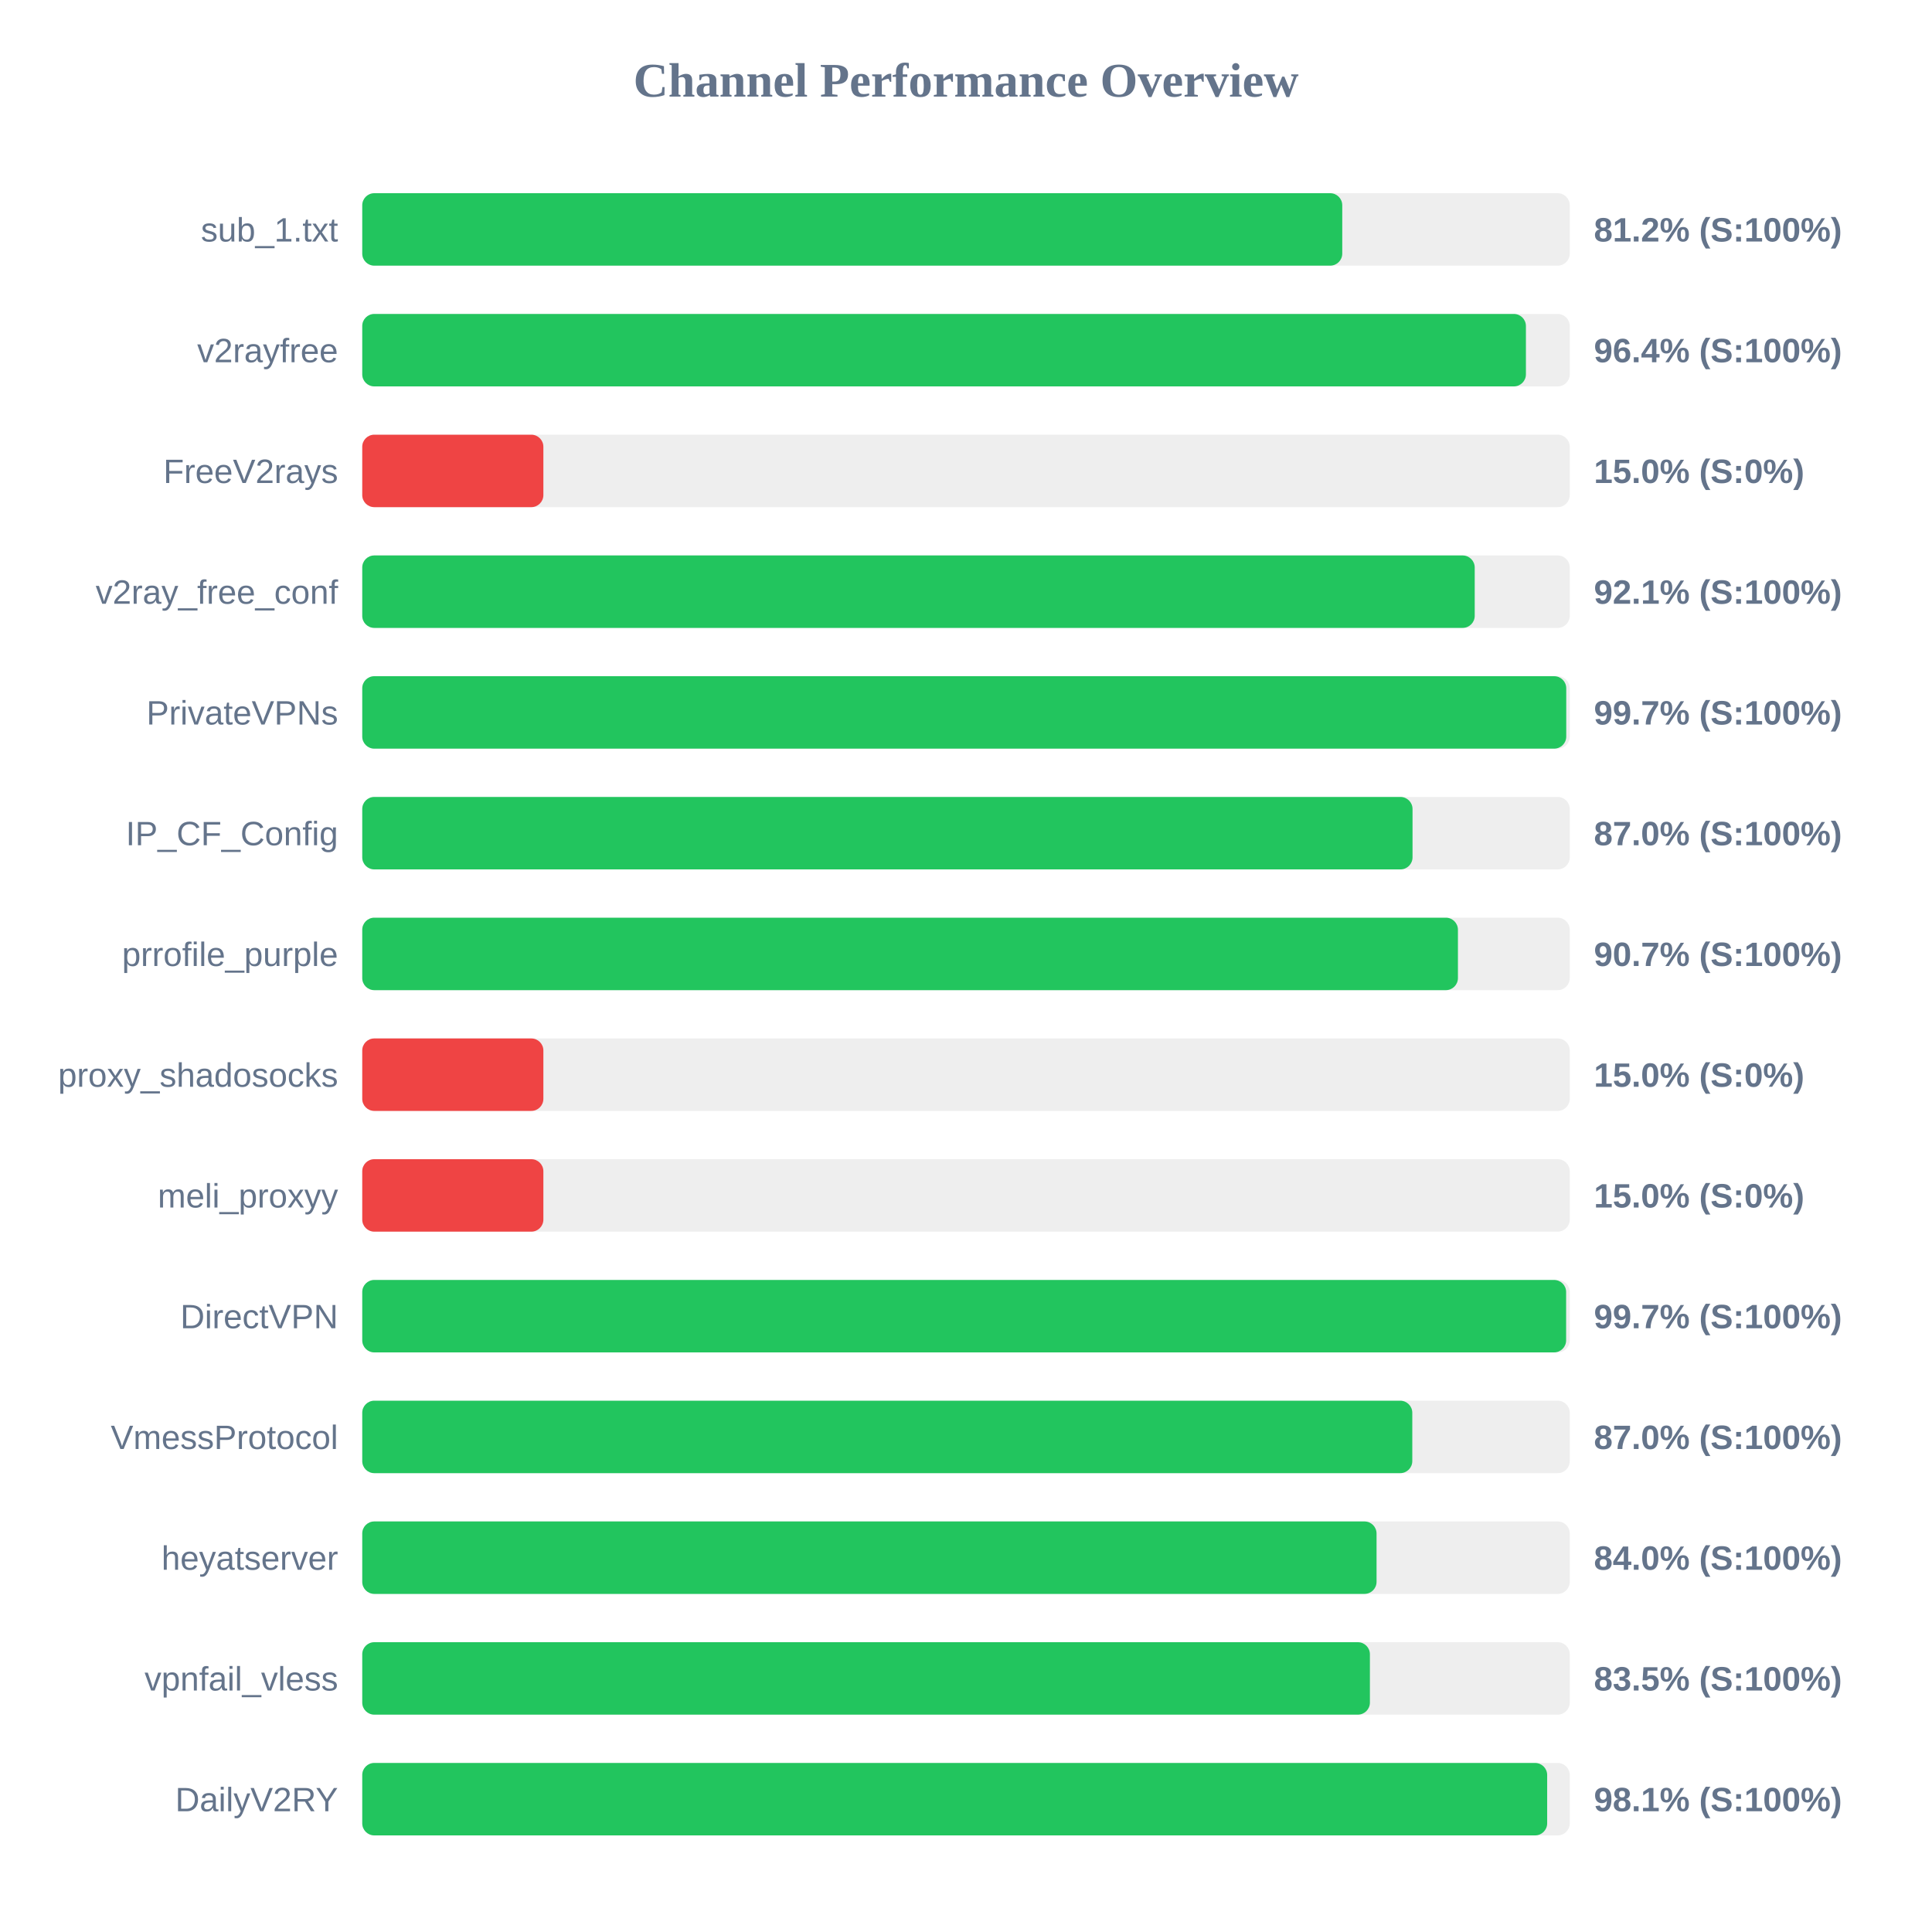
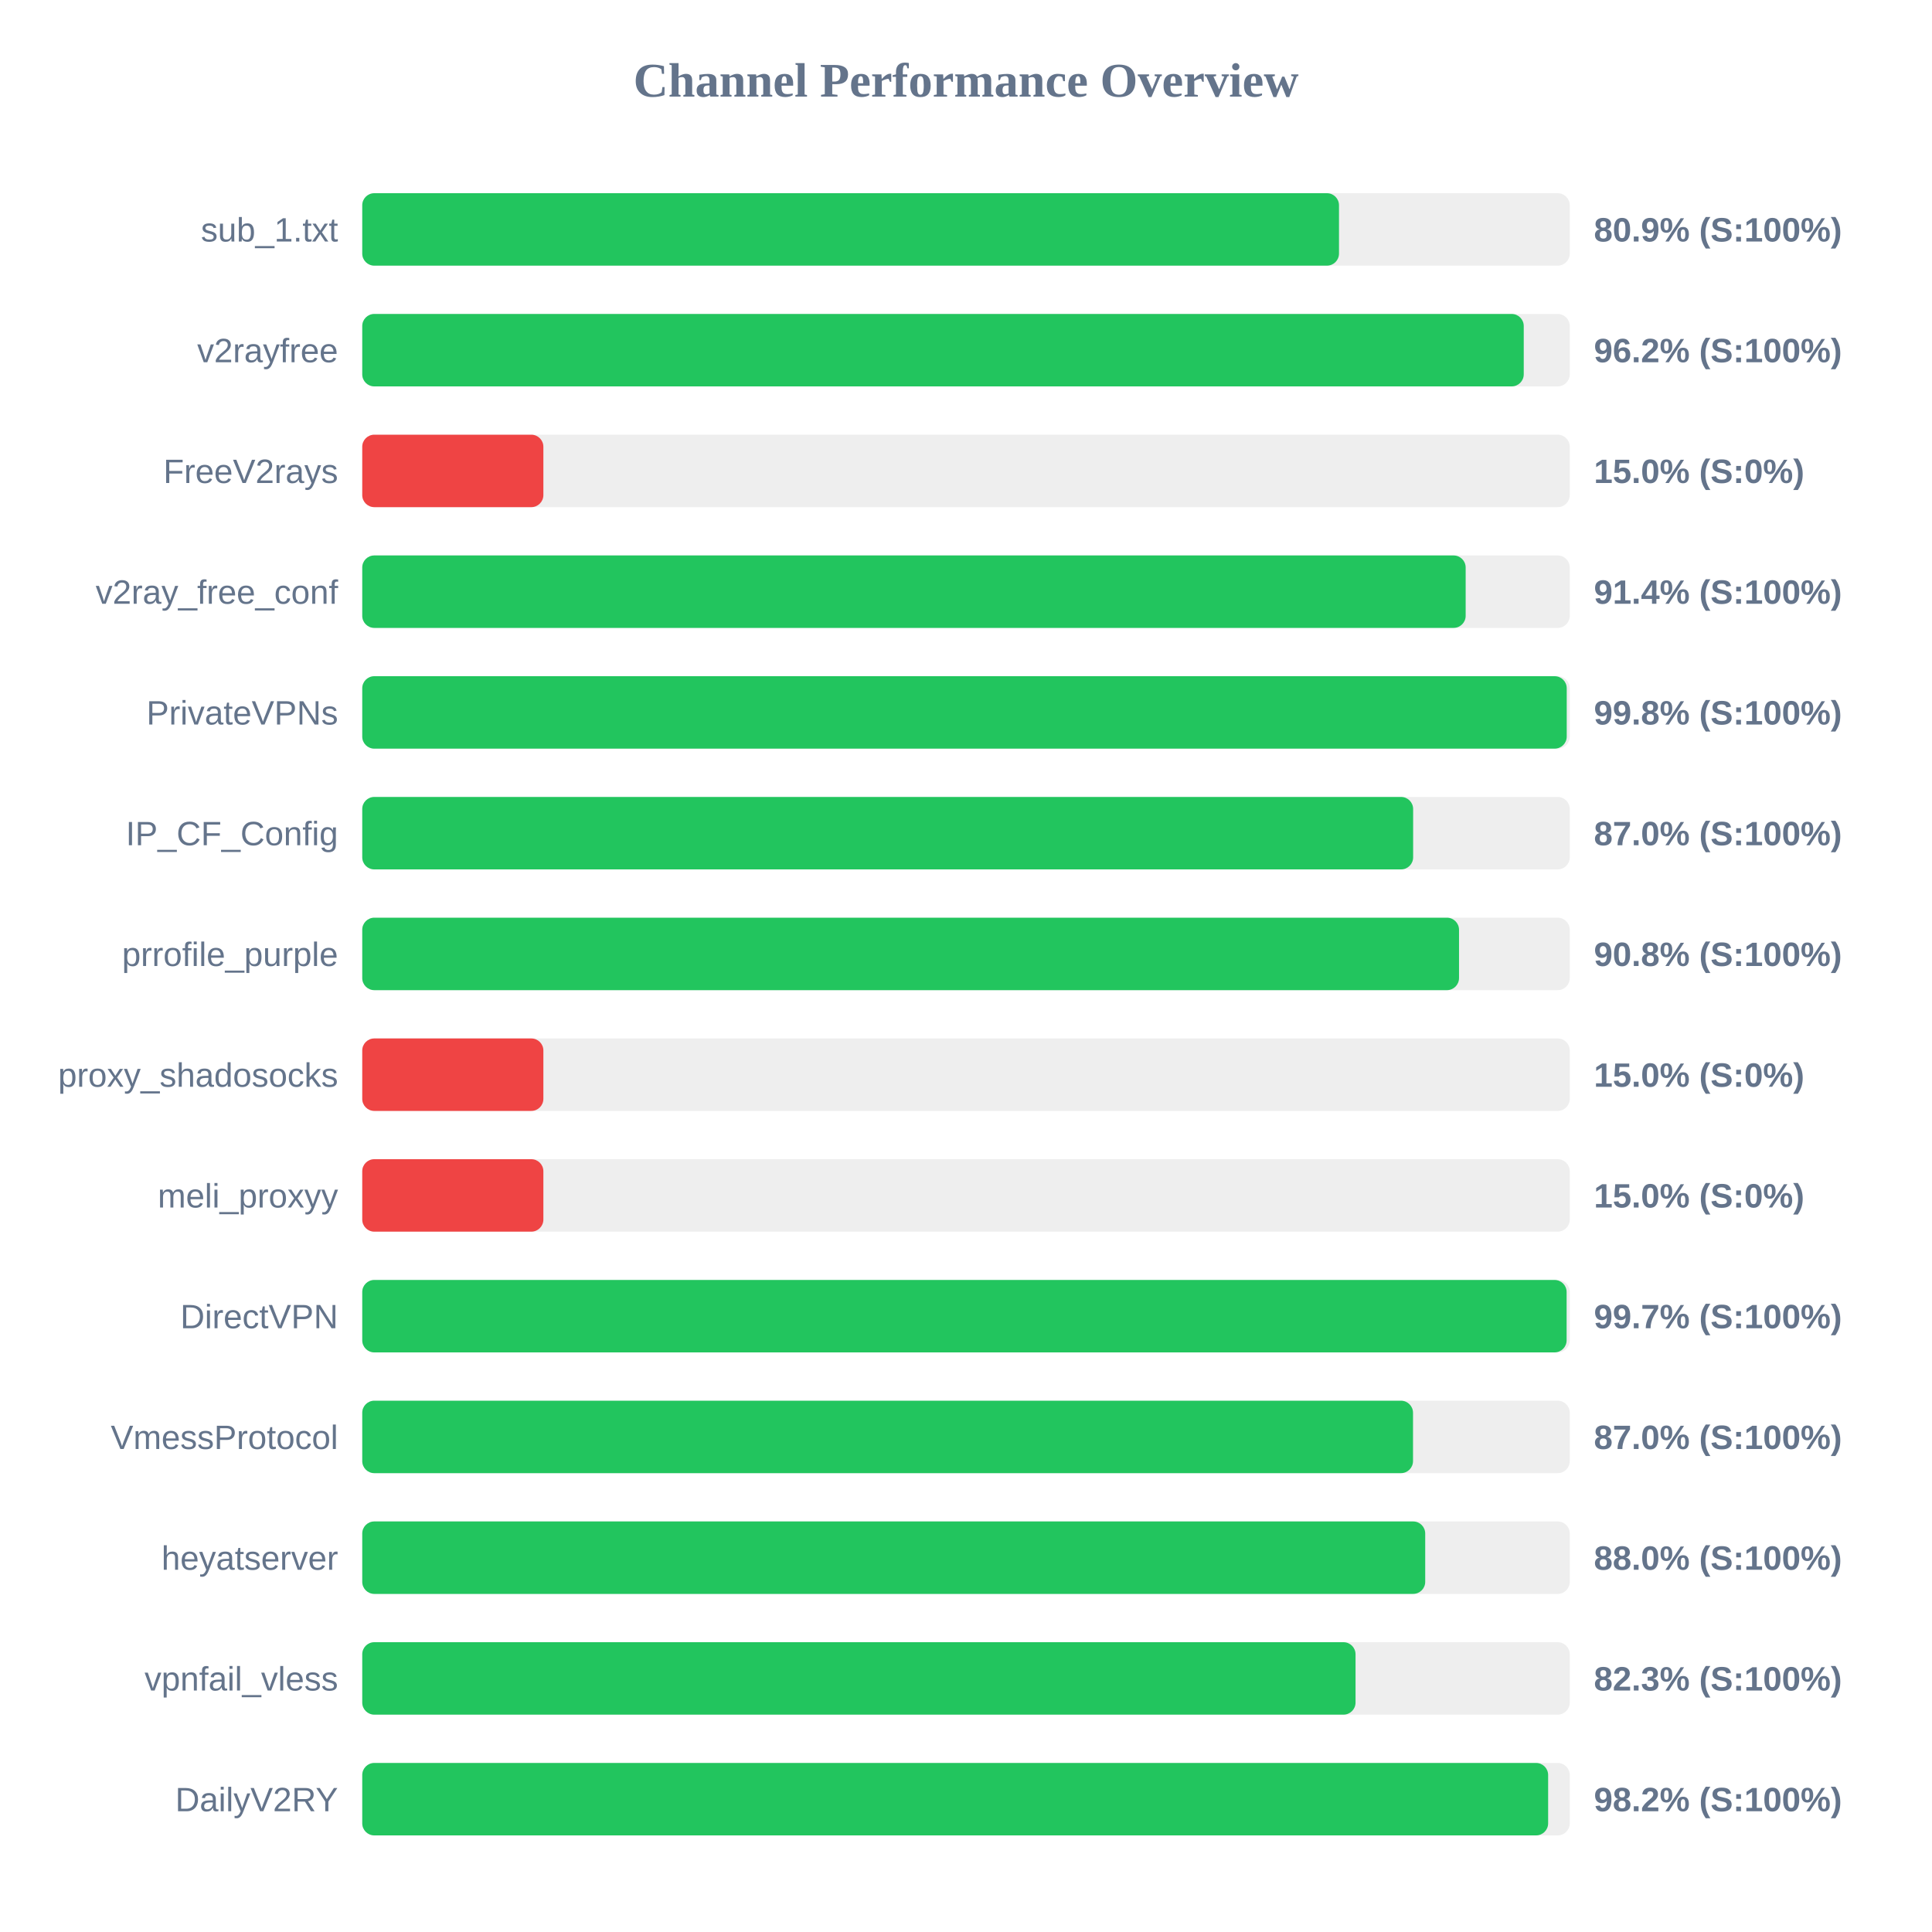
<svg xmlns="http://www.w3.org/2000/svg" width="800" height="800" version="1.1">
  <style>
        .row { font: 14px Arial; fill: #64748b; }
        .score { font: bold 14px Arial; fill: #64748b; }
    </style>
  <text x="400" y="40" text-anchor="middle" font-size="20px" font-weight="bold" fill="#64748b">Channel Performance Overview</text>
  <rect x="150" y="80" width="500" height="30" fill="#eee" rx="5" />
-   <rect x="150" y="80" width="405.8" height="30" fill="#22c55e" rx="5" />
+   <rect x="150" y="80" width="404.45" height="30" fill="#22c55e" rx="5" />
  <text x="140" y="100" text-anchor="end" class="row">sub_1.txt</text>
-   <text x="660" y="100" text-anchor="start" class="score">81.2% (S:100%)</text>
+   <text x="660" y="100" text-anchor="start" class="score">80.9% (S:100%)</text>
  <rect x="150" y="130" width="500" height="30" fill="#eee" rx="5" />
-   <rect x="150" y="130" width="481.85" height="30" fill="#22c55e" rx="5" />
+   <rect x="150" y="130" width="480.95" height="30" fill="#22c55e" rx="5" />
  <text x="140" y="150" text-anchor="end" class="row">v2rayfree</text>
-   <text x="660" y="150" text-anchor="start" class="score">96.4% (S:100%)</text>
+   <text x="660" y="150" text-anchor="start" class="score">96.2% (S:100%)</text>
  <rect x="150" y="180" width="500" height="30" fill="#eee" rx="5" />
  <rect x="150" y="180" width="75.0" height="30" fill="#ef4444" rx="5" />
  <text x="140" y="200" text-anchor="end" class="row">FreeV2rays</text>
  <text x="660" y="200" text-anchor="start" class="score">15.0% (S:0%)</text>
  <rect x="150" y="230" width="500" height="30" fill="#eee" rx="5" />
-   <rect x="150" y="230" width="460.65" height="30" fill="#22c55e" rx="5" />
+   <rect x="150" y="230" width="456.9" height="30" fill="#22c55e" rx="5" />
  <text x="140" y="250" text-anchor="end" class="row">v2ray_free_conf</text>
-   <text x="660" y="250" text-anchor="start" class="score">92.1% (S:100%)</text>
+   <text x="660" y="250" text-anchor="start" class="score">91.4% (S:100%)</text>
  <rect x="150" y="280" width="500" height="30" fill="#eee" rx="5" />
-   <rect x="150" y="280" width="498.55" height="30" fill="#22c55e" rx="5" />
+   <rect x="150" y="280" width="498.75" height="30" fill="#22c55e" rx="5" />
  <text x="140" y="300" text-anchor="end" class="row">PrivateVPNs</text>
-   <text x="660" y="300" text-anchor="start" class="score">99.7% (S:100%)</text>
+   <text x="660" y="300" text-anchor="start" class="score">99.8% (S:100%)</text>
  <rect x="150" y="330" width="500" height="30" fill="#eee" rx="5" />
-   <rect x="150" y="330" width="434.9" height="30" fill="#22c55e" rx="5" />
+   <rect x="150" y="330" width="435.15" height="30" fill="#22c55e" rx="5" />
  <text x="140" y="350" text-anchor="end" class="row">IP_CF_Config</text>
  <text x="660" y="350" text-anchor="start" class="score">87.0% (S:100%)</text>
  <rect x="150" y="380" width="500" height="30" fill="#eee" rx="5" />
-   <rect x="150" y="380" width="453.7" height="30" fill="#22c55e" rx="5" />
+   <rect x="150" y="380" width="454.15" height="30" fill="#22c55e" rx="5" />
  <text x="140" y="400" text-anchor="end" class="row">prrofile_purple</text>
-   <text x="660" y="400" text-anchor="start" class="score">90.7% (S:100%)</text>
+   <text x="660" y="400" text-anchor="start" class="score">90.8% (S:100%)</text>
  <rect x="150" y="430" width="500" height="30" fill="#eee" rx="5" />
  <rect x="150" y="430" width="75.0" height="30" fill="#ef4444" rx="5" />
  <text x="140" y="450" text-anchor="end" class="row">proxy_shadosocks</text>
  <text x="660" y="450" text-anchor="start" class="score">15.0% (S:0%)</text>
  <rect x="150" y="480" width="500" height="30" fill="#eee" rx="5" />
  <rect x="150" y="480" width="75.0" height="30" fill="#ef4444" rx="5" />
  <text x="140" y="500" text-anchor="end" class="row">meli_proxyy</text>
  <text x="660" y="500" text-anchor="start" class="score">15.0% (S:0%)</text>
  <rect x="150" y="530" width="500" height="30" fill="#eee" rx="5" />
-   <rect x="150" y="530" width="498.5" height="30" fill="#22c55e" rx="5" />
+   <rect x="150" y="530" width="498.7" height="30" fill="#22c55e" rx="5" />
  <text x="140" y="550" text-anchor="end" class="row">DirectVPN</text>
  <text x="660" y="550" text-anchor="start" class="score">99.7% (S:100%)</text>
  <rect x="150" y="580" width="500" height="30" fill="#eee" rx="5" />
-   <rect x="150" y="580" width="434.8" height="30" fill="#22c55e" rx="5" />
+   <rect x="150" y="580" width="435.1" height="30" fill="#22c55e" rx="5" />
  <text x="140" y="600" text-anchor="end" class="row">VmessProtocol</text>
  <text x="660" y="600" text-anchor="start" class="score">87.0% (S:100%)</text>
  <rect x="150" y="630" width="500" height="30" fill="#eee" rx="5" />
-   <rect x="150" y="630" width="420.0" height="30" fill="#22c55e" rx="5" />
+   <rect x="150" y="630" width="440.15" height="30" fill="#22c55e" rx="5" />
  <text x="140" y="650" text-anchor="end" class="row">heyatserver</text>
-   <text x="660" y="650" text-anchor="start" class="score">84.0% (S:100%)</text>
+   <text x="660" y="650" text-anchor="start" class="score">88.0% (S:100%)</text>
  <rect x="150" y="680" width="500" height="30" fill="#eee" rx="5" />
-   <rect x="150" y="680" width="417.25" height="30" fill="#22c55e" rx="5" />
+   <rect x="150" y="680" width="411.3" height="30" fill="#22c55e" rx="5" />
  <text x="140" y="700" text-anchor="end" class="row">vpnfail_vless</text>
-   <text x="660" y="700" text-anchor="start" class="score">83.5% (S:100%)</text>
+   <text x="660" y="700" text-anchor="start" class="score">82.3% (S:100%)</text>
  <rect x="150" y="730" width="500" height="30" fill="#eee" rx="5" />
-   <rect x="150" y="730" width="490.65" height="30" fill="#22c55e" rx="5" />
+   <rect x="150" y="730" width="491.05" height="30" fill="#22c55e" rx="5" />
  <text x="140" y="750" text-anchor="end" class="row">DailyV2RY</text>
-   <text x="660" y="750" text-anchor="start" class="score">98.1% (S:100%)</text>
+   <text x="660" y="750" text-anchor="start" class="score">98.2% (S:100%)</text>
</svg>
